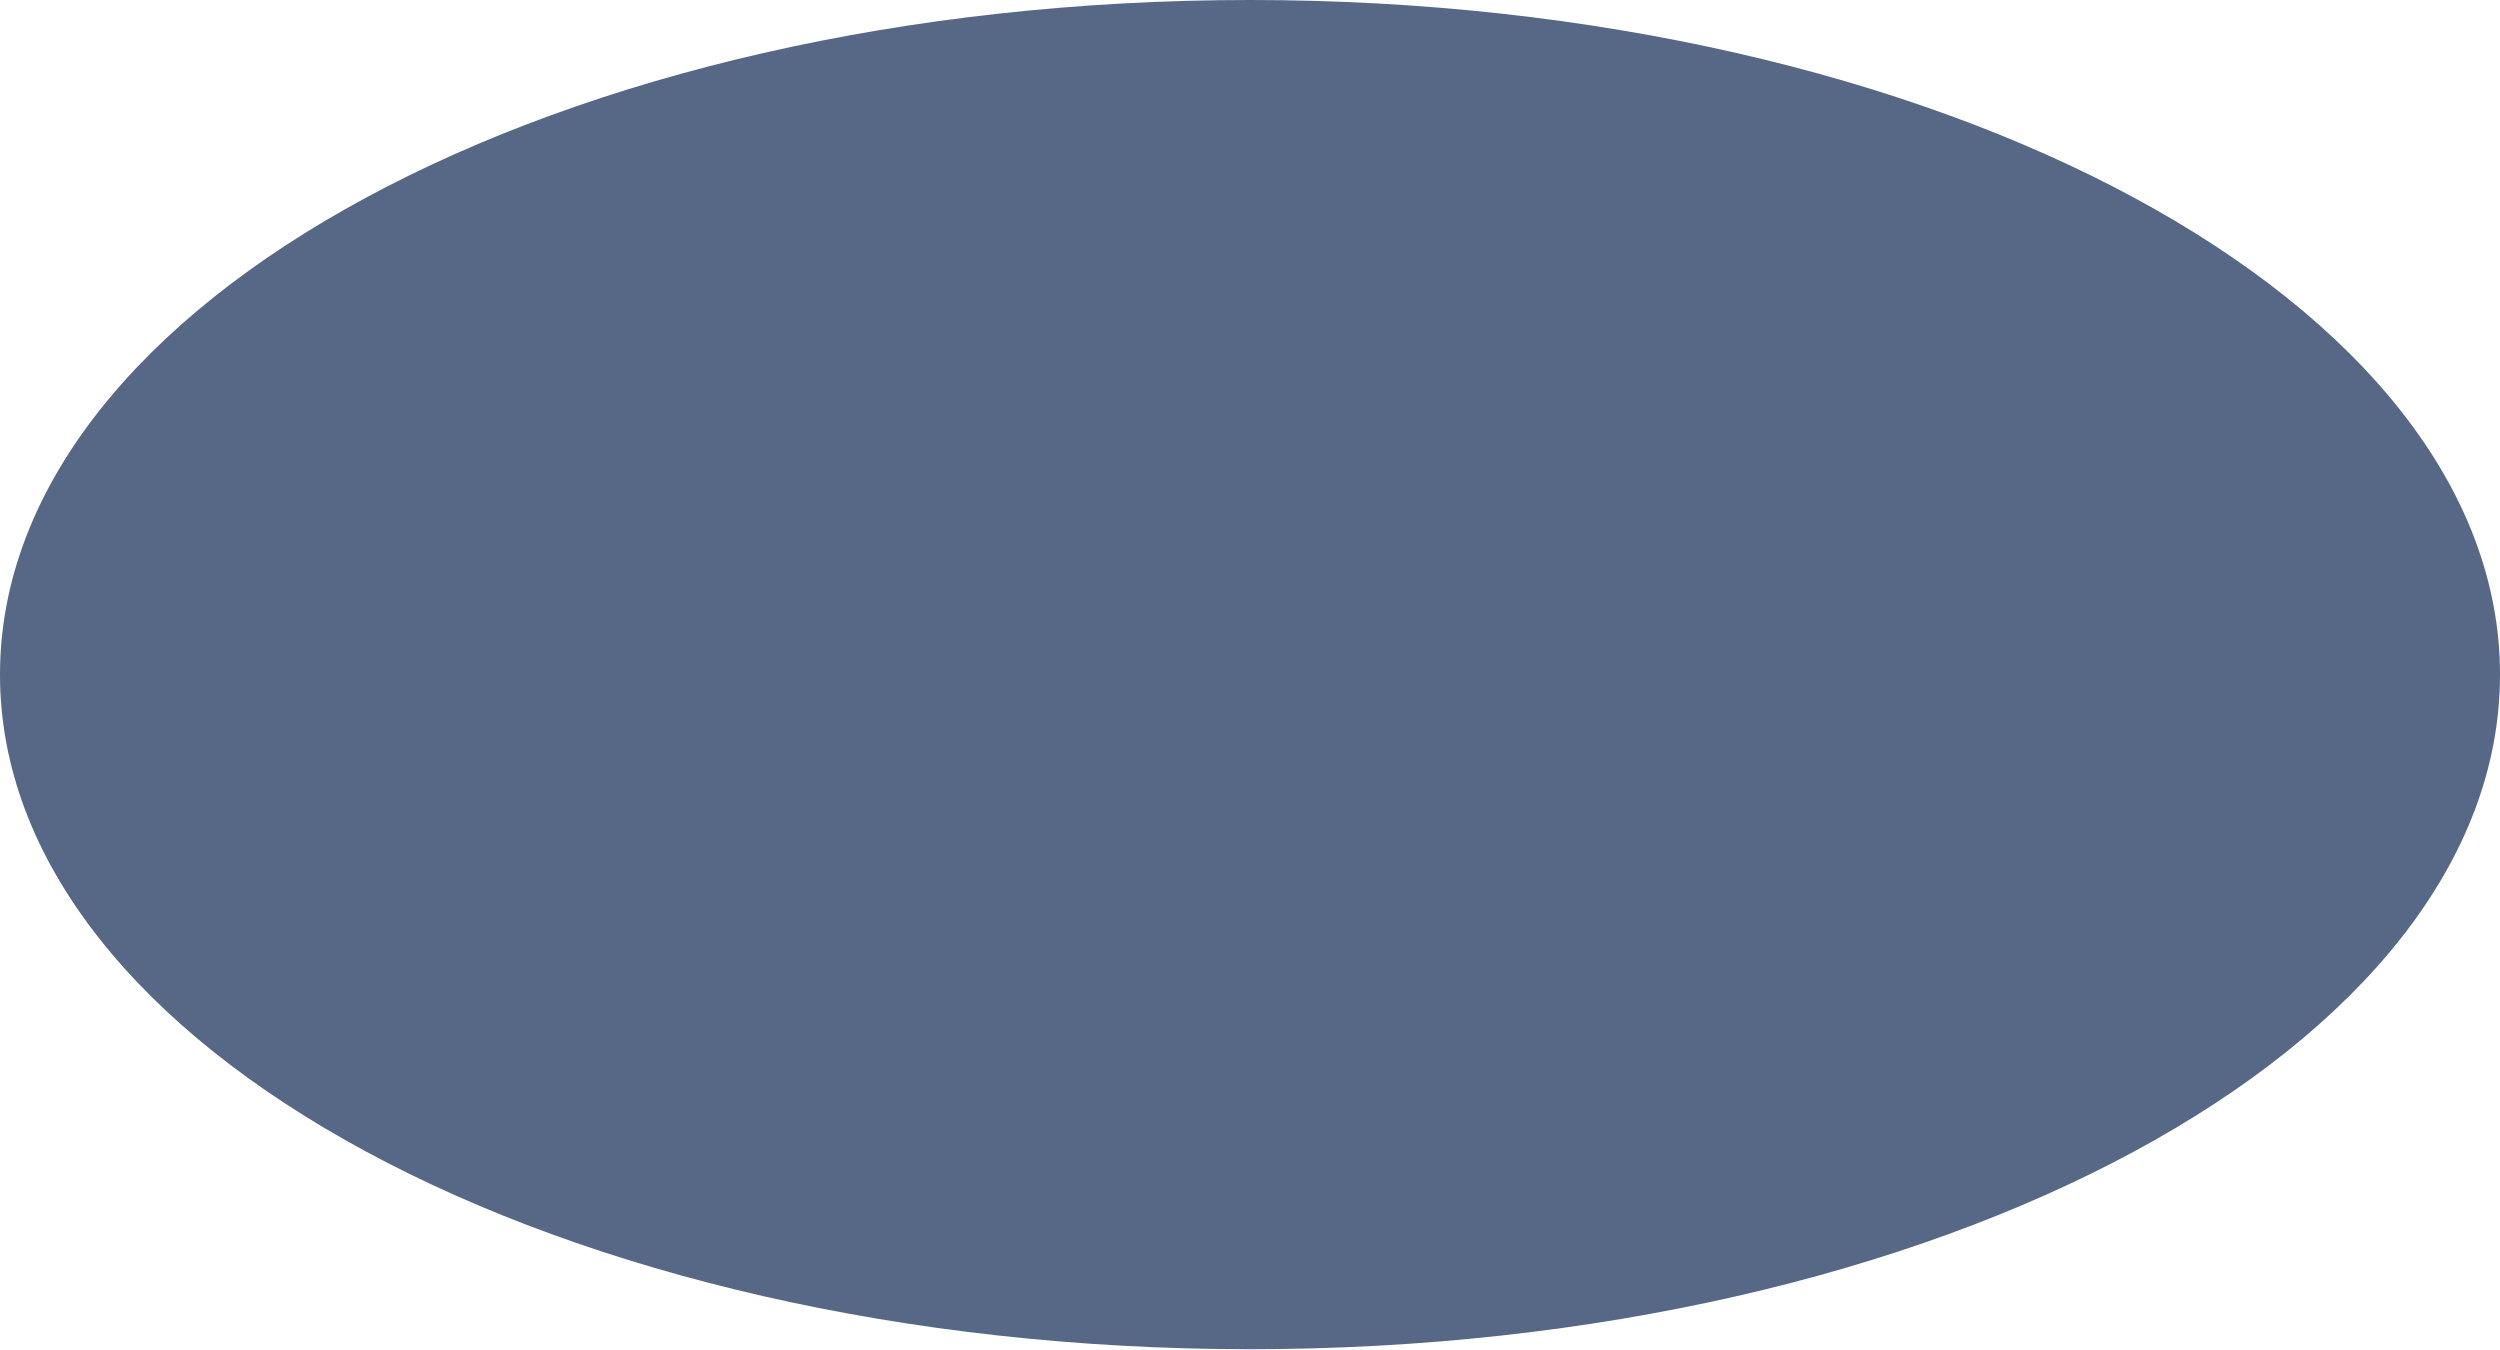
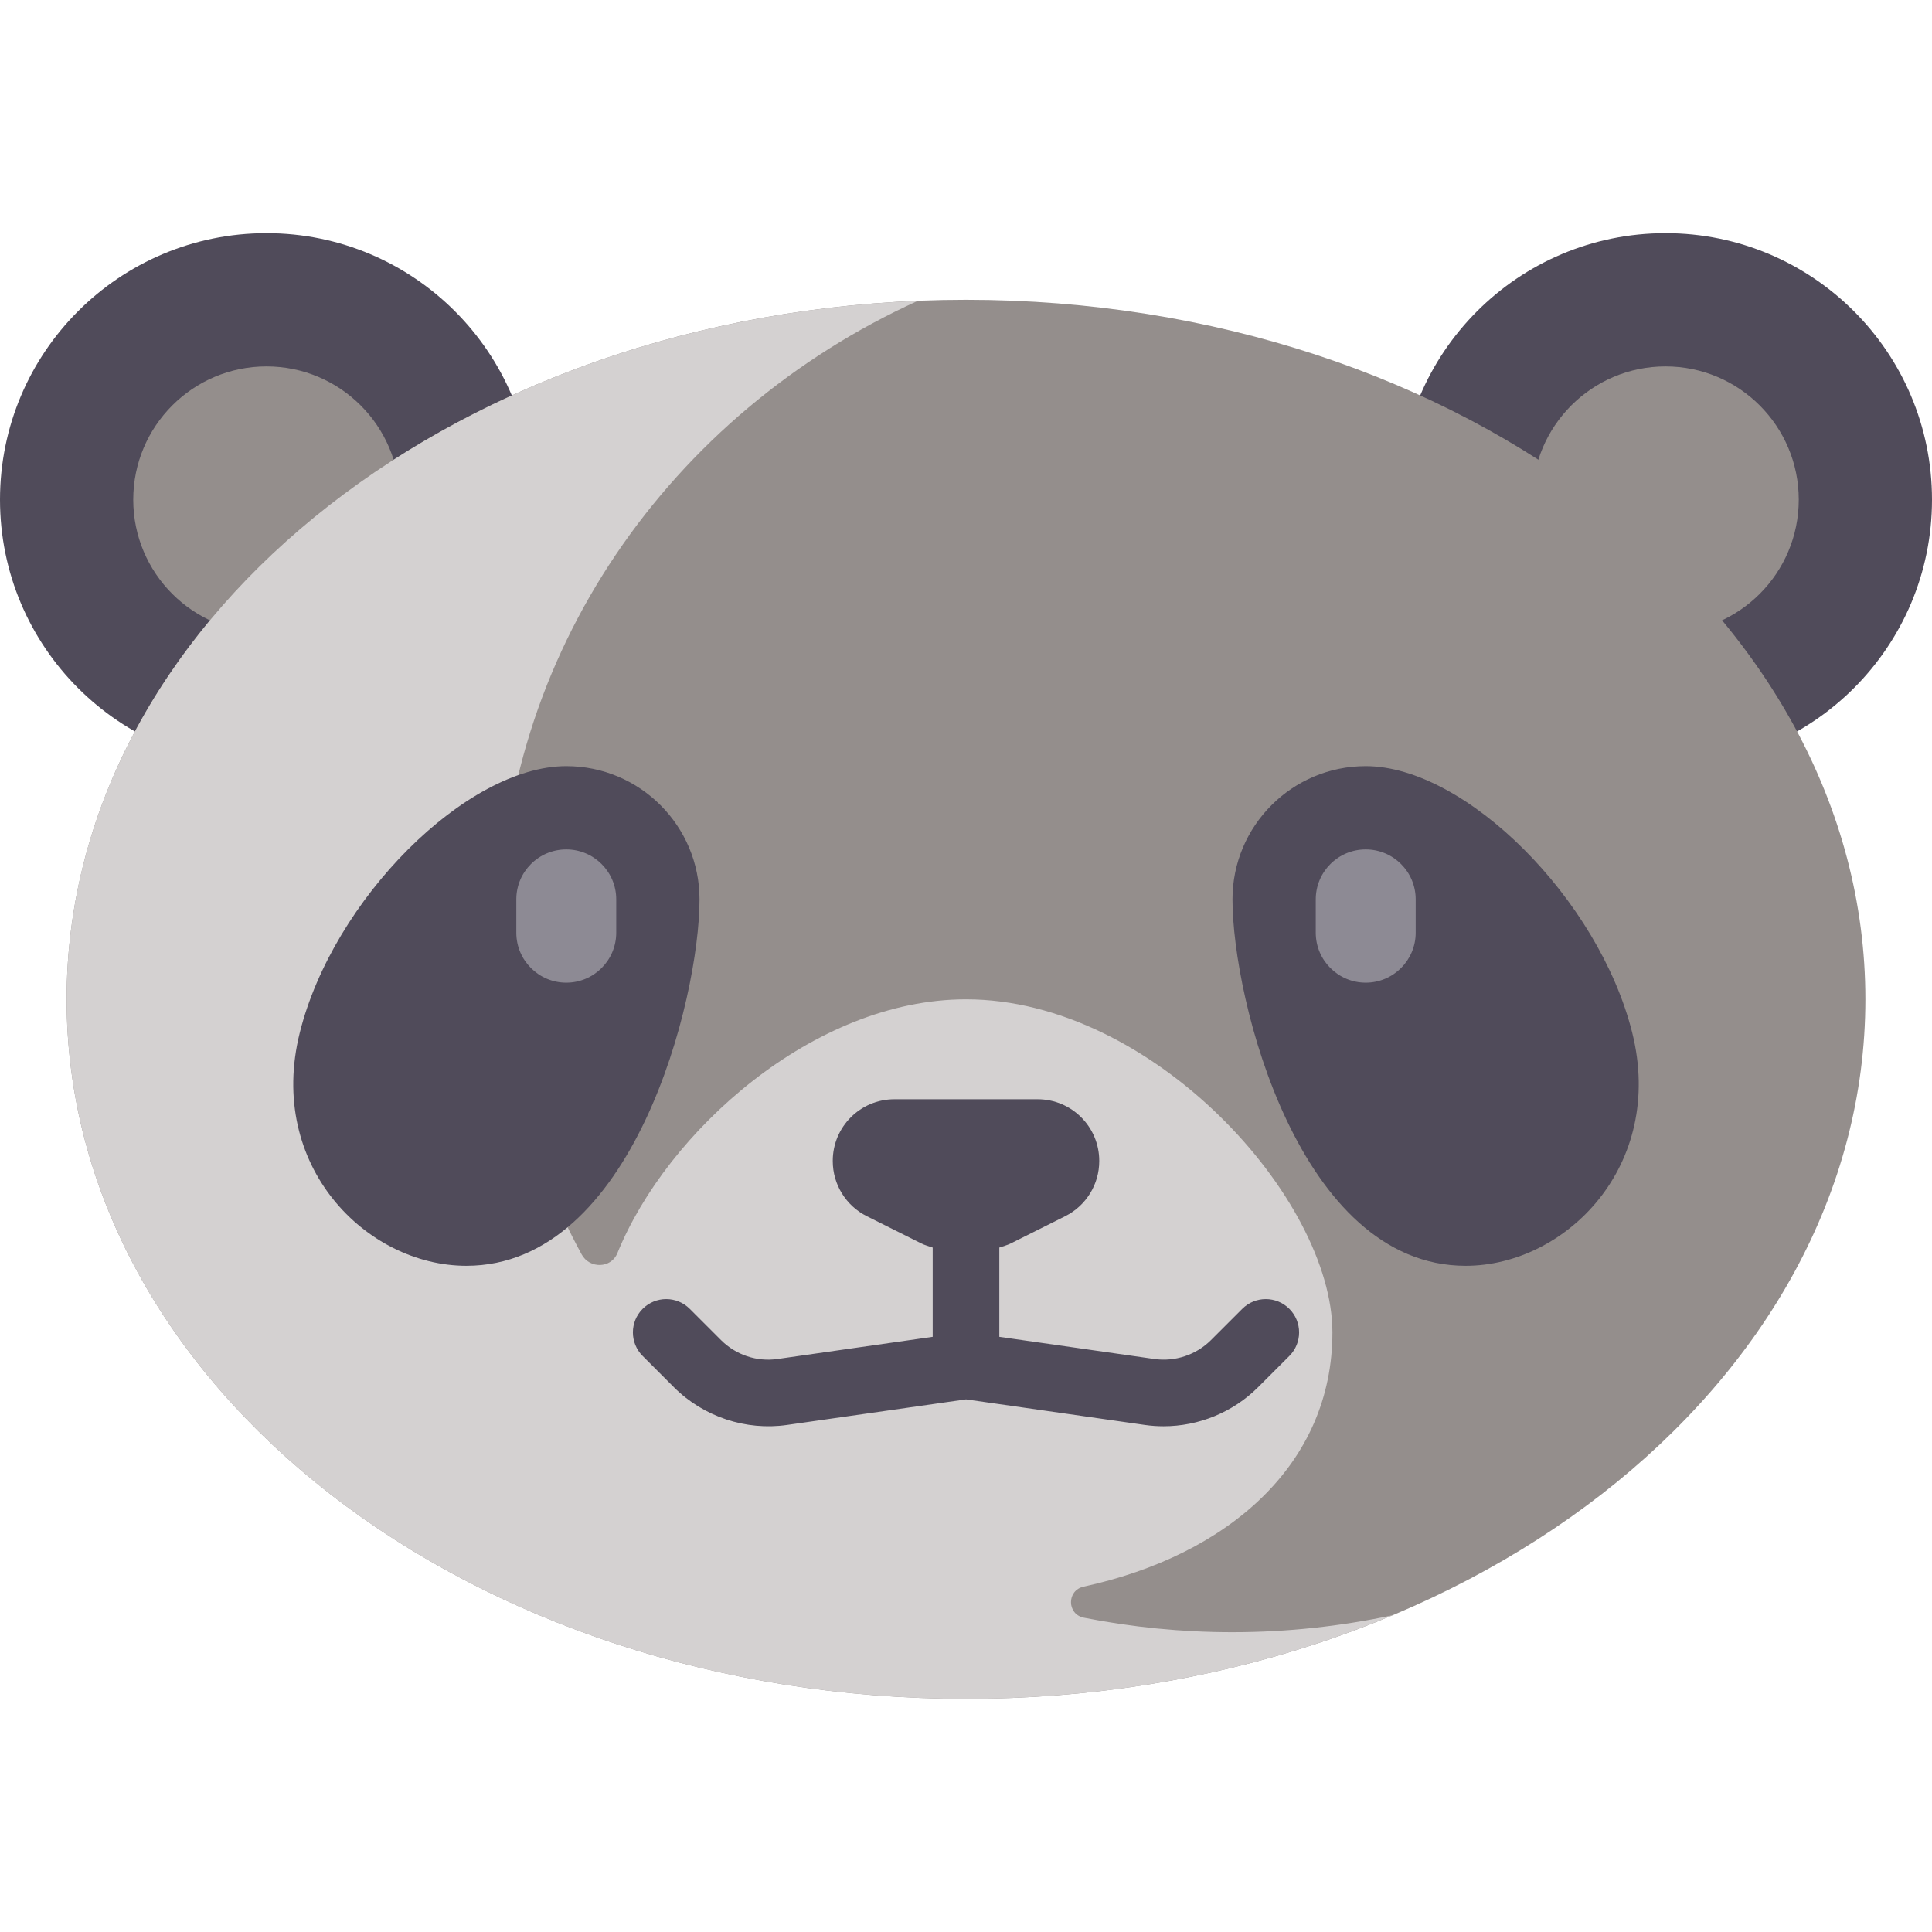
- <svg xmlns="http://www.w3.org/2000/svg" width="63" height="34" viewBox="0 0 63 34" fill="none">
-   <ellipse cx="31.5" cy="17" rx="31.5" ry="17" fill="#566885" />
+ <svg xmlns="http://www.w3.org/2000/svg" height="40px" width="40px" version="1.1" id="Layer_1" viewBox="0 0 512 512" xml:space="preserve">
+   <circle style="fill:#504B5A;" cx="70.621" cy="132.414" r="70.621" />
+   <circle style="fill:#948E8C;" cx="70.621" cy="132.414" r="35.31" />
+   <circle style="fill:#504B5A;" cx="441.379" cy="132.414" r="70.621" />
+   <circle style="fill:#948E8C;" cx="441.379" cy="132.414" r="35.31" />
+   <ellipse style="fill:#948E8C;" cx="256" cy="264.828" rx="238.345" ry="185.379" />
+   <path style="fill:#D4D1D1;" d="M326.621,432.552c-13.495,0-26.66-1.331-39.373-3.844c-4.531-0.896-4.58-7.249-0.067-8.232  c38.333-8.346,65.923-32.419,65.923-67.372c0-35.31-47.464-88.276-97.103-88.276c-40.455,0-79.362,35.151-92.392,67.277  c-1.647,4.063-7.377,4.171-9.471,0.319c-13.876-25.522-21.724-54.51-21.724-85.251c0-73.894,45.302-137.672,110.833-167.454  C117.544,84.875,17.655,165.774,17.655,264.828c0,102.382,106.711,185.379,238.345,185.379c40.899,0,79.384-8.023,113.018-22.14  C355.367,430.972,341.191,432.552,326.621,432.552z" />
+   <g>
+     <path style="fill:#504B5A;" d="M185.379,238.345c0,26.483-17.655,97.103-61.793,97.103c-26.483,0-52.966-26.483-44.138-61.793   s44.138-70.621,70.621-70.621C169.57,203.034,185.379,218.844,185.379,238.345z" />
+     <path style="fill:#504B5A;" d="M326.621,238.345c0,26.483,17.655,97.103,61.793,97.103c26.483,0,52.966-26.483,44.138-61.793   c-8.828-35.31-44.138-70.621-70.621-70.621C342.43,203.034,326.621,218.844,326.621,238.345z" />
+     <path style="fill:#504B5A;" d="M341.69,346.862c-3.448-3.448-9.035-3.448-12.483,0l-8.293,8.289c-3.914,3.905-9.517,5.775-14.983,5   l-41.103-5.874v-23.66c1.009-0.359,2.046-0.606,3.016-1.09l14.44-7.22c5.533-2.766,9.027-8.42,9.027-14.606v-0.06   c0-9.02-7.311-16.331-16.331-16.331h-37.959c-9.02,0-16.331,7.311-16.331,16.331v0.059c0,6.186,3.495,11.84,9.027,14.606   l14.44,7.22c0.969,0.484,2.007,0.732,3.016,1.09v23.659l-41.095,5.87c-5.543,0.806-11.078-1.09-14.991-4.991l-8.294-8.293   c-3.448-3.448-9.035-3.448-12.483,0c-3.448,3.448-3.448,9.035,0,12.483l8.294,8.298c7.828,7.815,19.069,11.556,29.965,9.983   L256,370.849l47.439,6.781c1.638,0.233,3.285,0.345,4.922,0.345c9.293,0,18.388-3.694,25.035-10.336l8.294-8.293   C345.139,355.897,345.139,350.311,341.69,346.862z" />
+   </g>
+   <g>
+     <path style="fill:#8D8A94;" d="M150.069,260.414c-7.31,0-13.241-5.927-13.241-13.241v-8.828c0-7.315,5.931-13.241,13.241-13.241   c7.31,0,13.241,5.927,13.241,13.241v8.828C163.31,254.487,157.379,260.414,150.069,260.414z" />
+     <path style="fill:#8D8A94;" d="M361.931,260.414c-7.31,0-13.241-5.927-13.241-13.241v-8.828c0-7.315,5.931-13.241,13.241-13.241   s13.241,5.927,13.241,13.241v8.828C375.172,254.487,369.241,260.414,361.931,260.414z" />
+   </g>
</svg>
